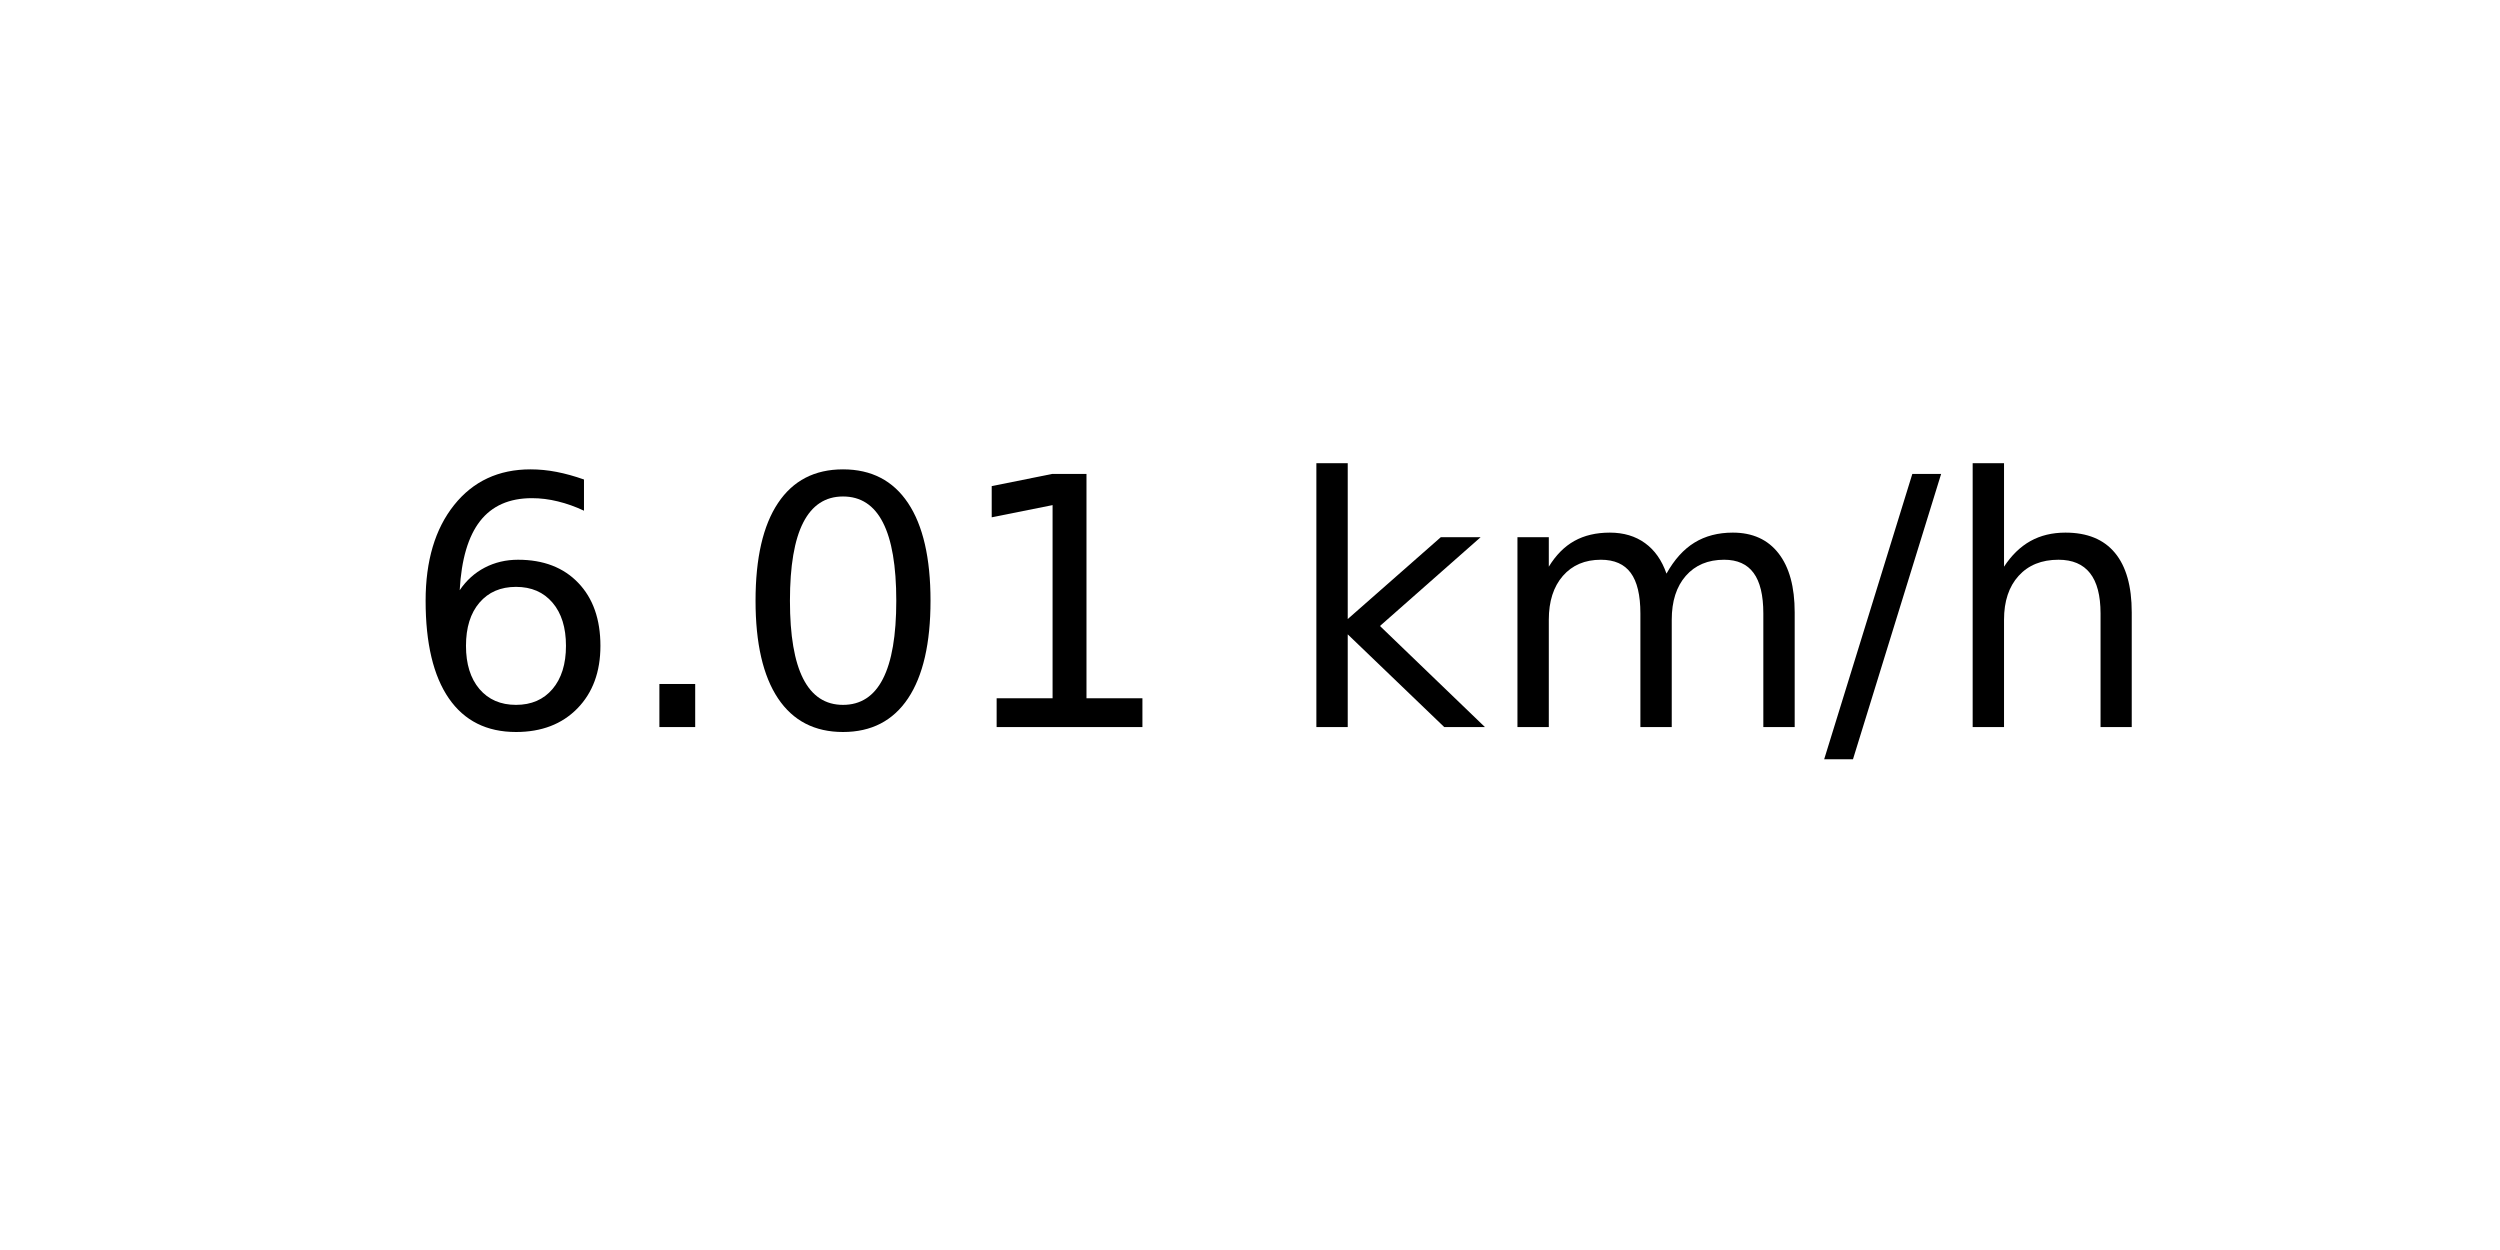
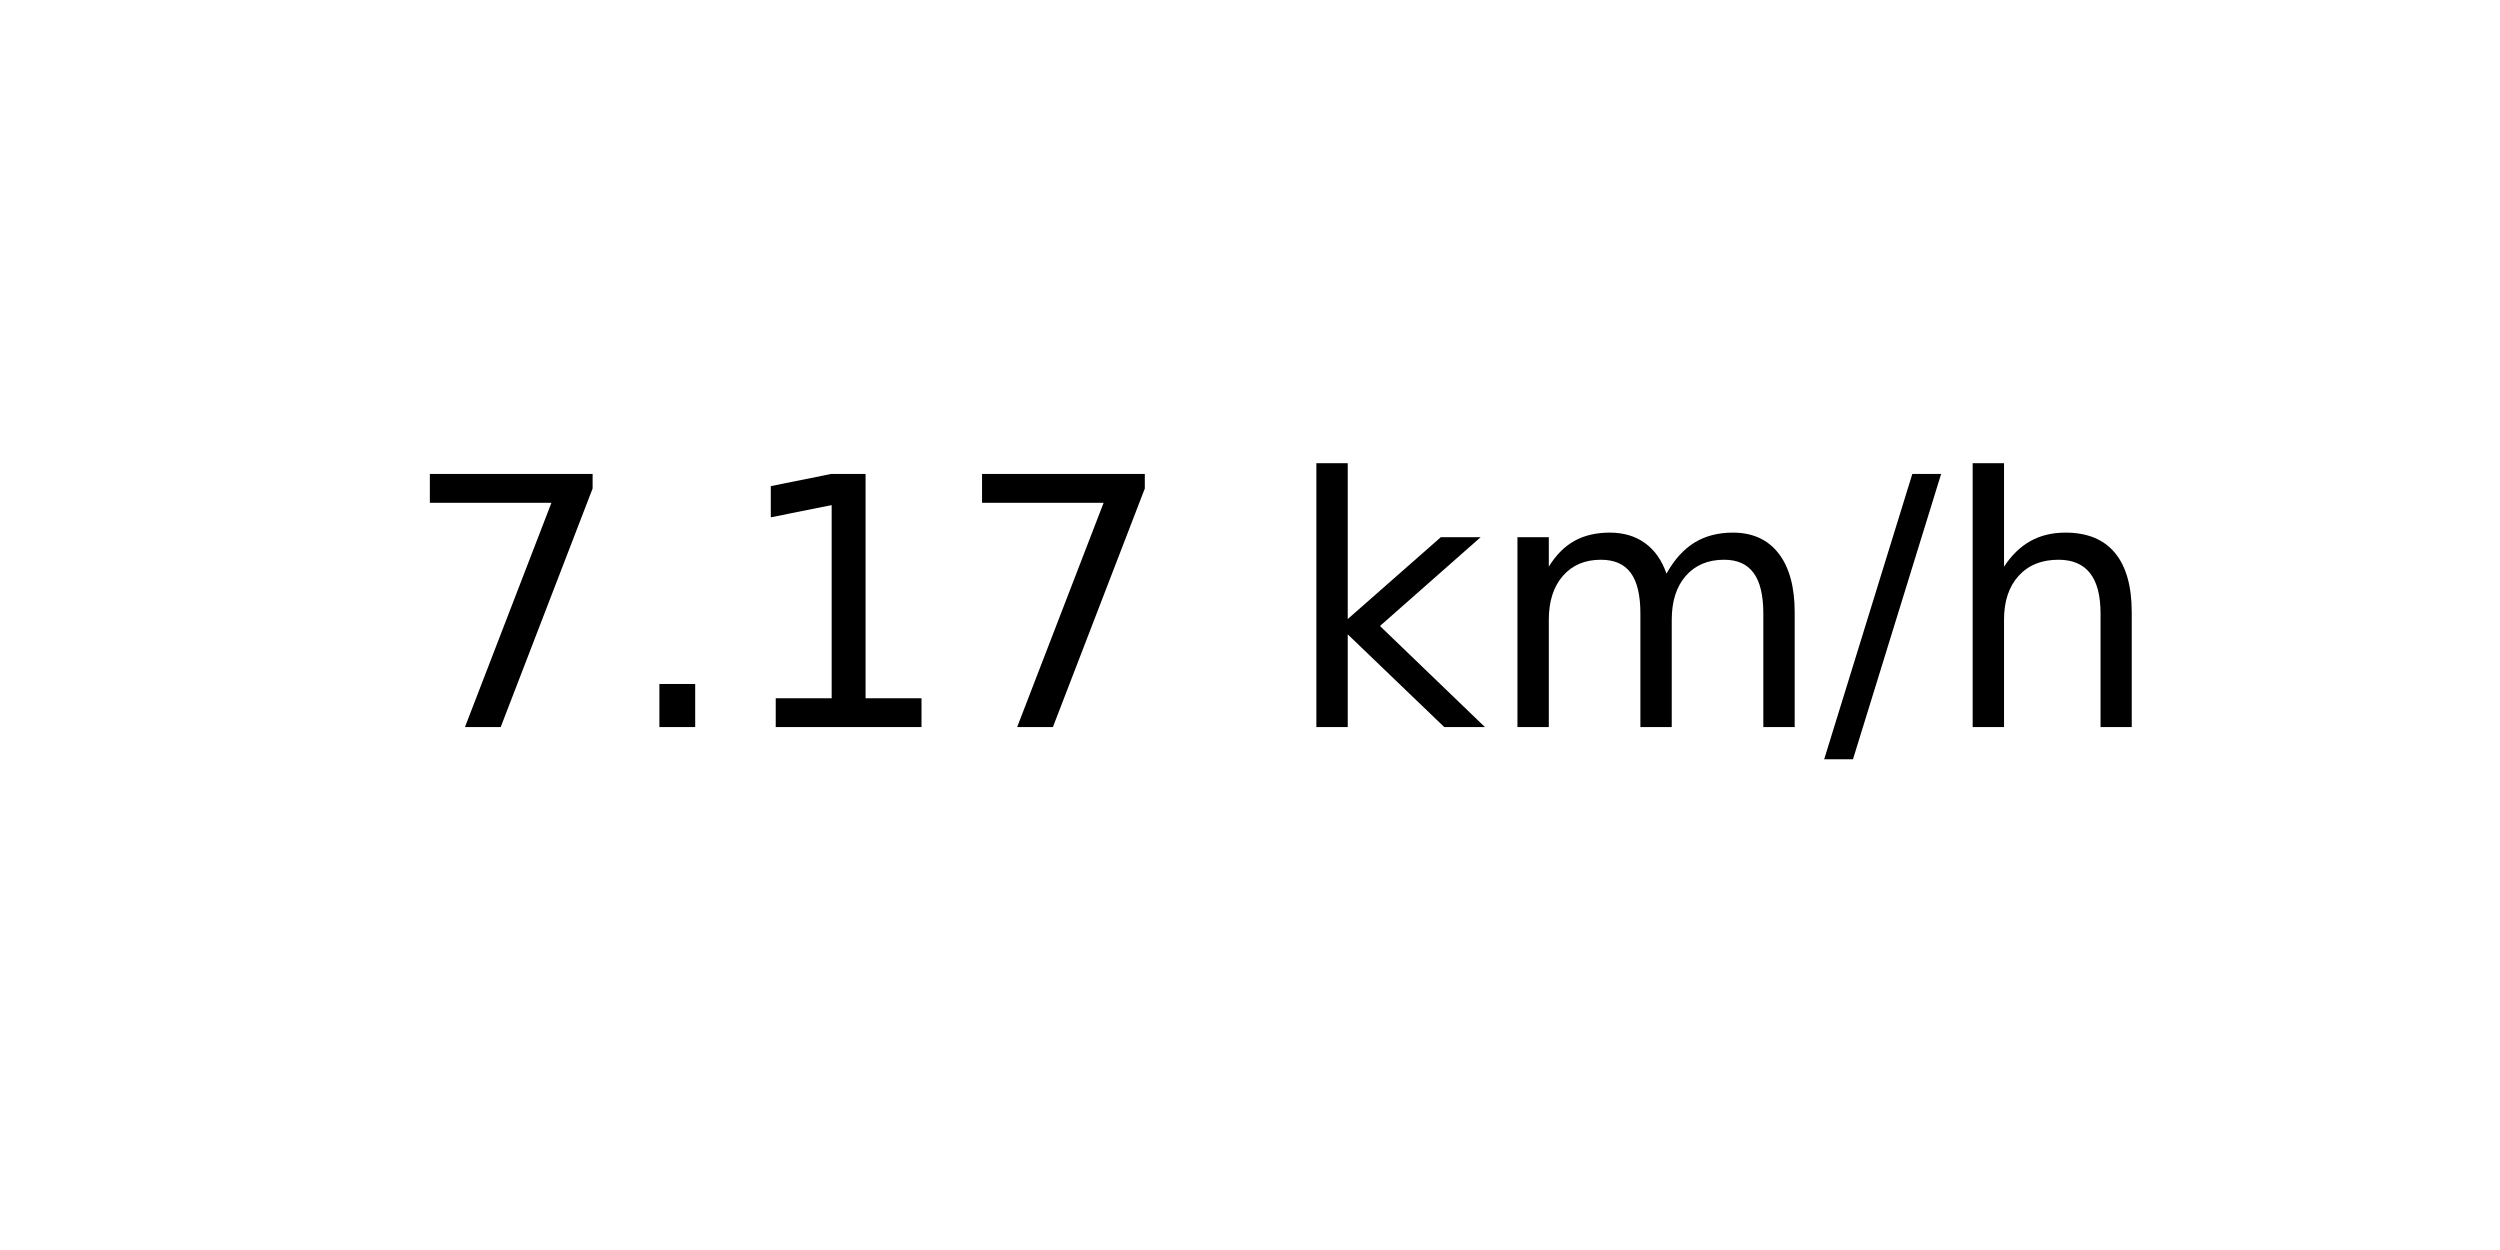
<svg xmlns="http://www.w3.org/2000/svg" xmlns:xlink="http://www.w3.org/1999/xlink" width="72pt" height="36pt" viewBox="0 0 72 36" version="1.1">
  <defs>
    <style type="text/css">*{stroke-linejoin: round; stroke-linecap: butt}</style>
  </defs>
  <g id="figure_1">
    <g id="axes_1">
      <g id="text_1">
        <g transform="translate(11.55937 20.93937) scale(0.1 -0.1)">
          <defs>
-             <path id="DejaVuSans-36" d="M 2113 2584  Q 1688 2584 1439 2293  Q 1191 2003 1191 1497  Q 1191 994 1439 701  Q 1688 409 2113 409  Q 2538 409 2786 701  Q 3034 994 3034 1497  Q 3034 2003 2786 2293  Q 2538 2584 2113 2584  z M 3366 4563  L 3366 3988  Q 3128 4100 2886 4159  Q 2644 4219 2406 4219  Q 1781 4219 1451 3797  Q 1122 3375 1075 2522  Q 1259 2794 1537 2939  Q 1816 3084 2150 3084  Q 2853 3084 3261 2657  Q 3669 2231 3669 1497  Q 3669 778 3244 343  Q 2819 -91 2113 -91  Q 1303 -91 875 529  Q 447 1150 447 2328  Q 447 3434 972 4092  Q 1497 4750 2381 4750  Q 2619 4750 2861 4703  Q 3103 4656 3366 4563  z " transform="scale(0.015625)" />
+             <path id="DejaVuSans-37" d="M 525 4666  L 3525 4666  L 3525 4397  L 1831 0  L 1172 0  L 2766 4134  L 525 4134  L 525 4666  z " transform="scale(0.015625)" />
            <path id="DejaVuSans-2e" d="M 684 794  L 1344 794  L 1344 0  L 684 0  L 684 794  z " transform="scale(0.015625)" />
-             <path id="DejaVuSans-30" d="M 2034 4250  Q 1547 4250 1301 3770  Q 1056 3291 1056 2328  Q 1056 1369 1301 889  Q 1547 409 2034 409  Q 2525 409 2770 889  Q 3016 1369 3016 2328  Q 3016 3291 2770 3770  Q 2525 4250 2034 4250  z M 2034 4750  Q 2819 4750 3233 4129  Q 3647 3509 3647 2328  Q 3647 1150 3233 529  Q 2819 -91 2034 -91  Q 1250 -91 836 529  Q 422 1150 422 2328  Q 422 3509 836 4129  Q 1250 4750 2034 4750  z " transform="scale(0.015625)" />
            <path id="DejaVuSans-31" d="M 794 531  L 1825 531  L 1825 4091  L 703 3866  L 703 4441  L 1819 4666  L 2450 4666  L 2450 531  L 3481 531  L 3481 0  L 794 0  L 794 531  z " transform="scale(0.015625)" />
            <path id="DejaVuSans-20" transform="scale(0.015625)" />
            <path id="DejaVuSans-6b" d="M 581 4863  L 1159 4863  L 1159 1991  L 2875 3500  L 3609 3500  L 1753 1863  L 3688 0  L 2938 0  L 1159 1709  L 1159 0  L 581 0  L 581 4863  z " transform="scale(0.015625)" />
            <path id="DejaVuSans-6d" d="M 3328 2828  Q 3544 3216 3844 3400  Q 4144 3584 4550 3584  Q 5097 3584 5394 3201  Q 5691 2819 5691 2113  L 5691 0  L 5113 0  L 5113 2094  Q 5113 2597 4934 2840  Q 4756 3084 4391 3084  Q 3944 3084 3684 2787  Q 3425 2491 3425 1978  L 3425 0  L 2847 0  L 2847 2094  Q 2847 2600 2669 2842  Q 2491 3084 2119 3084  Q 1678 3084 1418 2786  Q 1159 2488 1159 1978  L 1159 0  L 581 0  L 581 3500  L 1159 3500  L 1159 2956  Q 1356 3278 1631 3431  Q 1906 3584 2284 3584  Q 2666 3584 2933 3390  Q 3200 3197 3328 2828  z " transform="scale(0.015625)" />
            <path id="DejaVuSans-2f" d="M 1625 4666  L 2156 4666  L 531 -594  L 0 -594  L 1625 4666  z " transform="scale(0.015625)" />
            <path id="DejaVuSans-68" d="M 3513 2113  L 3513 0  L 2938 0  L 2938 2094  Q 2938 2591 2744 2837  Q 2550 3084 2163 3084  Q 1697 3084 1428 2787  Q 1159 2491 1159 1978  L 1159 0  L 581 0  L 581 4863  L 1159 4863  L 1159 2956  Q 1366 3272 1645 3428  Q 1925 3584 2291 3584  Q 2894 3584 3203 3211  Q 3513 2838 3513 2113  z " transform="scale(0.015625)" />
          </defs>
-           <use xlink:href="#DejaVuSans-36" />
+           <use xlink:href="#DejaVuSans-37" />
          <use xlink:href="#DejaVuSans-2e" x="63.623" />
-           <use xlink:href="#DejaVuSans-30" x="95.41" />
-           <use xlink:href="#DejaVuSans-31" x="159.033" />
+           <use xlink:href="#DejaVuSans-31" x="95.41" />
+           <use xlink:href="#DejaVuSans-37" x="159.033" />
          <use xlink:href="#DejaVuSans-20" x="222.656" />
          <use xlink:href="#DejaVuSans-6b" x="254.443" />
          <use xlink:href="#DejaVuSans-6d" x="312.354" />
          <use xlink:href="#DejaVuSans-2f" x="409.766" />
          <use xlink:href="#DejaVuSans-68" x="443.457" />
        </g>
      </g>
    </g>
  </g>
</svg>
